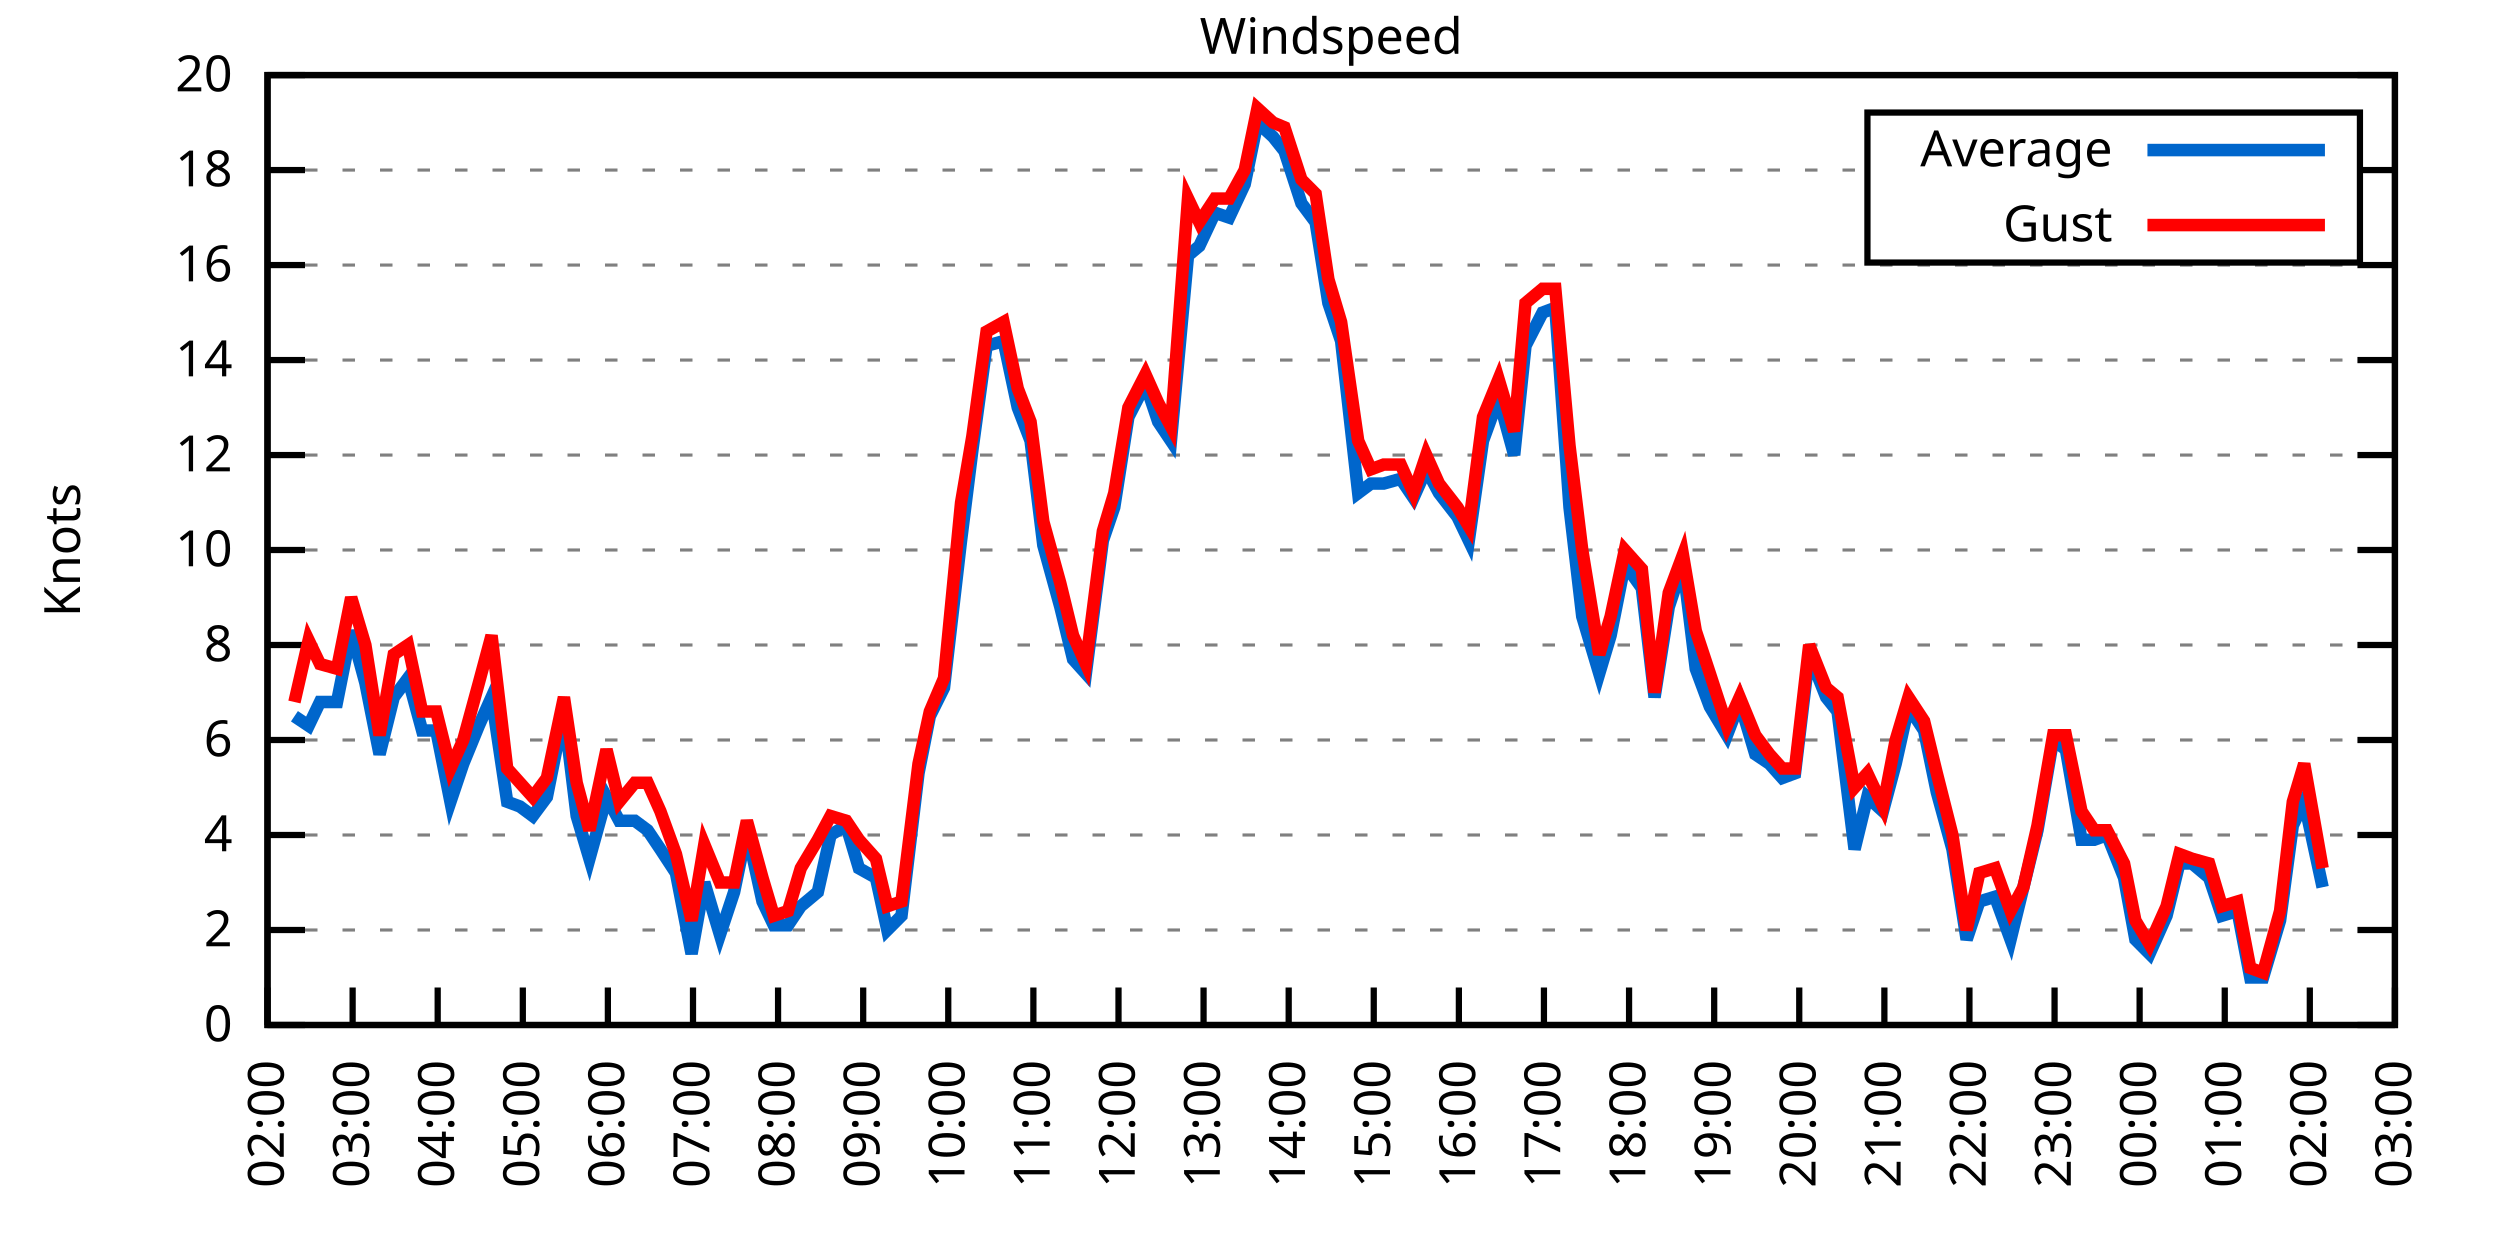
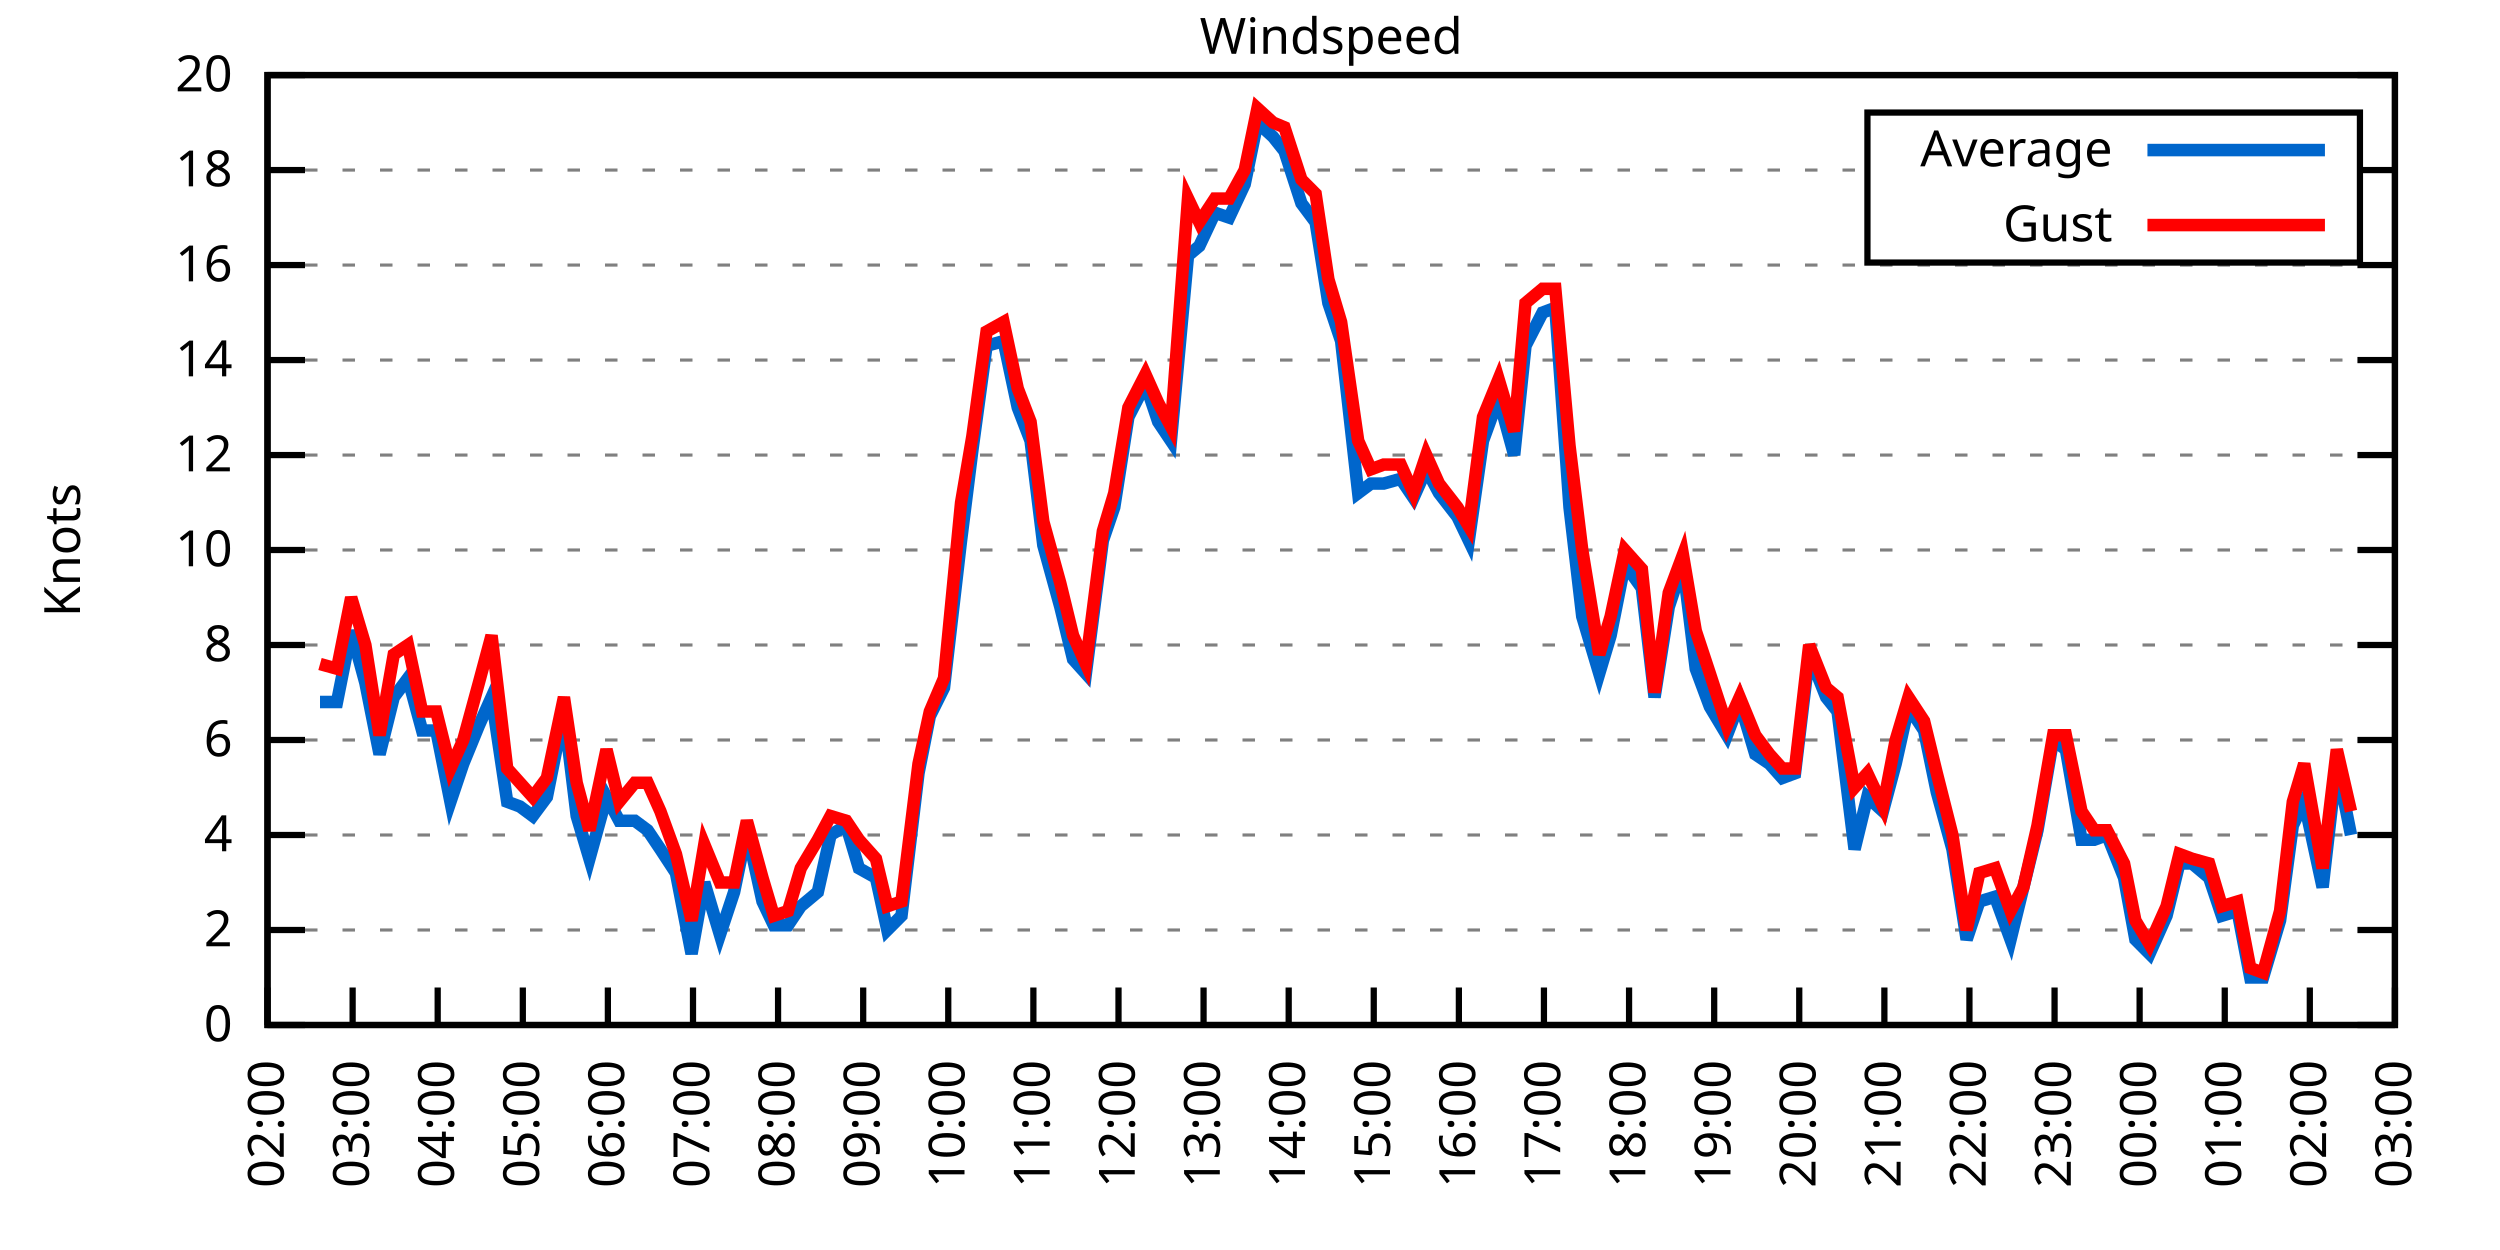
<svg xmlns="http://www.w3.org/2000/svg" xmlns:xlink="http://www.w3.org/1999/xlink" width="400" height="200" viewBox="0 0 400 200">
  <g id="gnuplot_canvas">
    <rect x="0" y="0" width="400" height="200" fill="none" />
    <defs>
      <circle id="gpDot" r="0.5" stroke-width="0.5" stroke="currentColor" />
      <path id="gpPt0" stroke-width="0.333" stroke="currentColor" d="M-1,0 h2 M0,-1 v2" />
      <path id="gpPt1" stroke-width="0.333" stroke="currentColor" d="M-1,-1 L1,1 M1,-1 L-1,1" />
      <path id="gpPt2" stroke-width="0.333" stroke="currentColor" d="M-1,0 L1,0 M0,-1 L0,1 M-1,-1 L1,1 M-1,1 L1,-1" />
      <rect id="gpPt3" stroke-width="0.333" stroke="currentColor" x="-1" y="-1" width="2" height="2" />
      <rect id="gpPt4" stroke-width="0.333" stroke="currentColor" fill="currentColor" x="-1" y="-1" width="2" height="2" />
      <circle id="gpPt5" stroke-width="0.333" stroke="currentColor" cx="0" cy="0" r="1" />
      <use xlink:href="#gpPt5" id="gpPt6" fill="currentColor" stroke="none" />
      <path id="gpPt7" stroke-width="0.333" stroke="currentColor" d="M0,-1.33 L-1.33,0.67 L1.33,0.67 z" />
      <use xlink:href="#gpPt7" id="gpPt8" fill="currentColor" stroke="none" />
      <use xlink:href="#gpPt7" id="gpPt9" stroke="currentColor" transform="rotate(180)" />
      <use xlink:href="#gpPt9" id="gpPt10" fill="currentColor" stroke="none" />
      <use xlink:href="#gpPt3" id="gpPt11" stroke="currentColor" transform="rotate(45)" />
      <use xlink:href="#gpPt11" id="gpPt12" fill="currentColor" stroke="none" />
      <path id="gpPt13" stroke-width="0.333" stroke="currentColor" d="M0,1.330 L1.265,0.411 L0.782,-1.067 L-0.782,-1.076 L-1.265,0.411 z" />
      <use xlink:href="#gpPt13" id="gpPt14" fill="currentColor" stroke="none" />
      <filter id="textbox" filterUnits="objectBoundingBox" x="0" y="0" height="1" width="1">
        <feFlood flood-color="white" flood-opacity="1" result="bgnd" />
        <feComposite in="SourceGraphic" in2="bgnd" operator="atop" />
      </filter>
      <filter id="greybox" filterUnits="objectBoundingBox" x="0" y="0" height="1" width="1">
        <feFlood flood-color="lightgrey" flood-opacity="1" result="grey" />
        <feComposite in="SourceGraphic" in2="grey" operator="atop" />
      </filter>
    </defs>
    <g fill="none" color="white" stroke="currentColor" stroke-width="1.00" stroke-linecap="butt" stroke-linejoin="miter">
</g>
    <g fill="none" color="black" stroke="currentColor" stroke-width="1.00" stroke-linecap="butt" stroke-linejoin="miter">
      <g stroke="none" shape-rendering="crispEdges">
        <polygon fill="rgb(255, 255, 255)" points="42.80,164.00 383.18,164.00 383.18,12.02 42.80,12.02 " />
      </g>
    </g>
    <g fill="none" color="black" stroke="currentColor" stroke-width="1.00" stroke-linecap="butt" stroke-linejoin="miter">
</g>
    <g fill="none" color="black" stroke="black" stroke-width="0.50" stroke-linecap="butt" stroke-linejoin="miter">
</g>
    <g fill="none" color="gray" stroke="currentColor" stroke-width="0.50" stroke-linecap="butt" stroke-linejoin="miter">
      <path stroke="gray" stroke-dasharray="2,4" class="gridline" d="M42.80,164.00 L383.19,164.00  " />
    </g>
    <g fill="none" color="gray" stroke="gray" stroke-width="1.00" stroke-linecap="butt" stroke-linejoin="miter">
</g>
    <g fill="none" color="black" stroke="currentColor" stroke-width="1.00" stroke-linecap="butt" stroke-linejoin="miter">
      <path stroke="black" d="M42.80,164.00 L48.80,164.00 M383.19,164.00 L377.19,164.00  " />
      <g transform="translate(37.20,166.60)" stroke="none" fill="black" font-family="Sans" font-size="8.00" text-anchor="end">
        <text>
          <tspan font-family="Sans"> 0</tspan>
        </text>
      </g>
    </g>
    <g fill="none" color="black" stroke="currentColor" stroke-width="1.00" stroke-linecap="butt" stroke-linejoin="miter">
</g>
    <g fill="none" color="black" stroke="black" stroke-width="0.50" stroke-linecap="butt" stroke-linejoin="miter">
</g>
    <g fill="none" color="gray" stroke="currentColor" stroke-width="0.50" stroke-linecap="butt" stroke-linejoin="miter">
      <path stroke="gray" stroke-dasharray="2,4" class="gridline" d="M42.80,148.80 L383.19,148.80  " />
    </g>
    <g fill="none" color="gray" stroke="gray" stroke-width="1.00" stroke-linecap="butt" stroke-linejoin="miter">
</g>
    <g fill="none" color="black" stroke="currentColor" stroke-width="1.00" stroke-linecap="butt" stroke-linejoin="miter">
      <path stroke="black" d="M42.80,148.80 L48.80,148.80 M383.19,148.80 L377.19,148.80  " />
      <g transform="translate(37.20,151.40)" stroke="none" fill="black" font-family="Sans" font-size="8.00" text-anchor="end">
        <text>
          <tspan font-family="Sans"> 2</tspan>
        </text>
      </g>
    </g>
    <g fill="none" color="black" stroke="currentColor" stroke-width="1.00" stroke-linecap="butt" stroke-linejoin="miter">
</g>
    <g fill="none" color="black" stroke="black" stroke-width="0.50" stroke-linecap="butt" stroke-linejoin="miter">
</g>
    <g fill="none" color="gray" stroke="currentColor" stroke-width="0.50" stroke-linecap="butt" stroke-linejoin="miter">
      <path stroke="gray" stroke-dasharray="2,4" class="gridline" d="M42.80,133.60 L383.19,133.60  " />
    </g>
    <g fill="none" color="gray" stroke="gray" stroke-width="1.00" stroke-linecap="butt" stroke-linejoin="miter">
</g>
    <g fill="none" color="black" stroke="currentColor" stroke-width="1.00" stroke-linecap="butt" stroke-linejoin="miter">
      <path stroke="black" d="M42.80,133.60 L48.80,133.60 M383.19,133.60 L377.19,133.60  " />
      <g transform="translate(37.20,136.20)" stroke="none" fill="black" font-family="Sans" font-size="8.00" text-anchor="end">
        <text>
          <tspan font-family="Sans"> 4</tspan>
        </text>
      </g>
    </g>
    <g fill="none" color="black" stroke="currentColor" stroke-width="1.00" stroke-linecap="butt" stroke-linejoin="miter">
</g>
    <g fill="none" color="black" stroke="black" stroke-width="0.50" stroke-linecap="butt" stroke-linejoin="miter">
</g>
    <g fill="none" color="gray" stroke="currentColor" stroke-width="0.50" stroke-linecap="butt" stroke-linejoin="miter">
      <path stroke="gray" stroke-dasharray="2,4" class="gridline" d="M42.80,118.40 L383.19,118.40  " />
    </g>
    <g fill="none" color="gray" stroke="gray" stroke-width="1.00" stroke-linecap="butt" stroke-linejoin="miter">
</g>
    <g fill="none" color="black" stroke="currentColor" stroke-width="1.00" stroke-linecap="butt" stroke-linejoin="miter">
      <path stroke="black" d="M42.80,118.40 L48.80,118.40 M383.19,118.40 L377.19,118.40  " />
      <g transform="translate(37.20,121.00)" stroke="none" fill="black" font-family="Sans" font-size="8.00" text-anchor="end">
        <text>
          <tspan font-family="Sans"> 6</tspan>
        </text>
      </g>
    </g>
    <g fill="none" color="black" stroke="currentColor" stroke-width="1.00" stroke-linecap="butt" stroke-linejoin="miter">
</g>
    <g fill="none" color="black" stroke="black" stroke-width="0.50" stroke-linecap="butt" stroke-linejoin="miter">
</g>
    <g fill="none" color="gray" stroke="currentColor" stroke-width="0.50" stroke-linecap="butt" stroke-linejoin="miter">
      <path stroke="gray" stroke-dasharray="2,4" class="gridline" d="M42.80,103.20 L383.19,103.20  " />
    </g>
    <g fill="none" color="gray" stroke="gray" stroke-width="1.00" stroke-linecap="butt" stroke-linejoin="miter">
</g>
    <g fill="none" color="black" stroke="currentColor" stroke-width="1.00" stroke-linecap="butt" stroke-linejoin="miter">
      <path stroke="black" d="M42.80,103.20 L48.80,103.20 M383.19,103.20 L377.19,103.20  " />
      <g transform="translate(37.20,105.80)" stroke="none" fill="black" font-family="Sans" font-size="8.00" text-anchor="end">
        <text>
          <tspan font-family="Sans"> 8</tspan>
        </text>
      </g>
    </g>
    <g fill="none" color="black" stroke="currentColor" stroke-width="1.00" stroke-linecap="butt" stroke-linejoin="miter">
</g>
    <g fill="none" color="black" stroke="black" stroke-width="0.50" stroke-linecap="butt" stroke-linejoin="miter">
</g>
    <g fill="none" color="gray" stroke="currentColor" stroke-width="0.50" stroke-linecap="butt" stroke-linejoin="miter">
      <path stroke="gray" stroke-dasharray="2,4" class="gridline" d="M42.80,88.00 L383.19,88.00  " />
    </g>
    <g fill="none" color="gray" stroke="gray" stroke-width="1.00" stroke-linecap="butt" stroke-linejoin="miter">
</g>
    <g fill="none" color="black" stroke="currentColor" stroke-width="1.00" stroke-linecap="butt" stroke-linejoin="miter">
      <path stroke="black" d="M42.80,88.00 L48.80,88.00 M383.19,88.00 L377.19,88.00  " />
      <g transform="translate(37.20,90.60)" stroke="none" fill="black" font-family="Sans" font-size="8.00" text-anchor="end">
        <text>
          <tspan font-family="Sans"> 10</tspan>
        </text>
      </g>
    </g>
    <g fill="none" color="black" stroke="currentColor" stroke-width="1.00" stroke-linecap="butt" stroke-linejoin="miter">
</g>
    <g fill="none" color="black" stroke="black" stroke-width="0.50" stroke-linecap="butt" stroke-linejoin="miter">
</g>
    <g fill="none" color="gray" stroke="currentColor" stroke-width="0.50" stroke-linecap="butt" stroke-linejoin="miter">
      <path stroke="gray" stroke-dasharray="2,4" class="gridline" d="M42.80,72.81 L383.19,72.81  " />
    </g>
    <g fill="none" color="gray" stroke="gray" stroke-width="1.00" stroke-linecap="butt" stroke-linejoin="miter">
</g>
    <g fill="none" color="black" stroke="currentColor" stroke-width="1.00" stroke-linecap="butt" stroke-linejoin="miter">
      <path stroke="black" d="M42.80,72.81 L48.80,72.81 M383.19,72.81 L377.19,72.81  " />
      <g transform="translate(37.20,75.41)" stroke="none" fill="black" font-family="Sans" font-size="8.00" text-anchor="end">
        <text>
          <tspan font-family="Sans"> 12</tspan>
        </text>
      </g>
    </g>
    <g fill="none" color="black" stroke="currentColor" stroke-width="1.00" stroke-linecap="butt" stroke-linejoin="miter">
</g>
    <g fill="none" color="black" stroke="black" stroke-width="0.50" stroke-linecap="butt" stroke-linejoin="miter">
</g>
    <g fill="none" color="gray" stroke="currentColor" stroke-width="0.50" stroke-linecap="butt" stroke-linejoin="miter">
      <path stroke="gray" stroke-dasharray="2,4" class="gridline" d="M42.80,57.61 L383.19,57.61  " />
    </g>
    <g fill="none" color="gray" stroke="gray" stroke-width="1.00" stroke-linecap="butt" stroke-linejoin="miter">
</g>
    <g fill="none" color="black" stroke="currentColor" stroke-width="1.00" stroke-linecap="butt" stroke-linejoin="miter">
      <path stroke="black" d="M42.80,57.61 L48.80,57.61 M383.19,57.61 L377.19,57.61  " />
      <g transform="translate(37.20,60.21)" stroke="none" fill="black" font-family="Sans" font-size="8.00" text-anchor="end">
        <text>
          <tspan font-family="Sans"> 14</tspan>
        </text>
      </g>
    </g>
    <g fill="none" color="black" stroke="currentColor" stroke-width="1.00" stroke-linecap="butt" stroke-linejoin="miter">
</g>
    <g fill="none" color="black" stroke="black" stroke-width="0.50" stroke-linecap="butt" stroke-linejoin="miter">
</g>
    <g fill="none" color="gray" stroke="currentColor" stroke-width="0.50" stroke-linecap="butt" stroke-linejoin="miter">
      <path stroke="gray" stroke-dasharray="2,4" class="gridline" d="M42.80,42.41 L383.19,42.41  " />
    </g>
    <g fill="none" color="gray" stroke="gray" stroke-width="1.00" stroke-linecap="butt" stroke-linejoin="miter">
</g>
    <g fill="none" color="black" stroke="currentColor" stroke-width="1.00" stroke-linecap="butt" stroke-linejoin="miter">
      <path stroke="black" d="M42.80,42.41 L48.80,42.41 M383.19,42.41 L377.19,42.41  " />
      <g transform="translate(37.20,45.01)" stroke="none" fill="black" font-family="Sans" font-size="8.00" text-anchor="end">
        <text>
          <tspan font-family="Sans"> 16</tspan>
        </text>
      </g>
    </g>
    <g fill="none" color="black" stroke="currentColor" stroke-width="1.00" stroke-linecap="butt" stroke-linejoin="miter">
</g>
    <g fill="none" color="black" stroke="black" stroke-width="0.50" stroke-linecap="butt" stroke-linejoin="miter">
</g>
    <g fill="none" color="gray" stroke="currentColor" stroke-width="0.50" stroke-linecap="butt" stroke-linejoin="miter">
      <path stroke="gray" stroke-dasharray="2,4" class="gridline" d="M42.80,27.21 L298.79,27.21 M377.59,27.21 L383.19,27.21  " />
    </g>
    <g fill="none" color="gray" stroke="gray" stroke-width="1.00" stroke-linecap="butt" stroke-linejoin="miter">
</g>
    <g fill="none" color="black" stroke="currentColor" stroke-width="1.00" stroke-linecap="butt" stroke-linejoin="miter">
      <path stroke="black" d="M42.80,27.21 L48.80,27.21 M383.19,27.21 L377.19,27.21  " />
      <g transform="translate(37.20,29.81)" stroke="none" fill="black" font-family="Sans" font-size="8.00" text-anchor="end">
        <text>
          <tspan font-family="Sans"> 18</tspan>
        </text>
      </g>
    </g>
    <g fill="none" color="black" stroke="currentColor" stroke-width="1.00" stroke-linecap="butt" stroke-linejoin="miter">
</g>
    <g fill="none" color="black" stroke="black" stroke-width="0.50" stroke-linecap="butt" stroke-linejoin="miter">
</g>
    <g fill="none" color="gray" stroke="currentColor" stroke-width="0.50" stroke-linecap="butt" stroke-linejoin="miter">
      <path stroke="gray" stroke-dasharray="2,4" class="gridline" d="M42.80,12.01 L383.19,12.01  " />
    </g>
    <g fill="none" color="gray" stroke="gray" stroke-width="1.00" stroke-linecap="butt" stroke-linejoin="miter">
</g>
    <g fill="none" color="black" stroke="currentColor" stroke-width="1.00" stroke-linecap="butt" stroke-linejoin="miter">
      <path stroke="black" d="M42.80,12.01 L48.80,12.01 M383.19,12.01 L377.19,12.01  " />
      <g transform="translate(37.20,14.61)" stroke="none" fill="black" font-family="Sans" font-size="8.00" text-anchor="end">
        <text>
          <tspan font-family="Sans"> 20</tspan>
        </text>
      </g>
    </g>
    <g fill="none" color="black" stroke="currentColor" stroke-width="1.00" stroke-linecap="butt" stroke-linejoin="miter">
      <path stroke="black" d="M42.80,164.00 L42.80,158.00  " />
      <g transform="translate(45.40,169.60) rotate(270.00)" stroke="none" fill="black" font-family="Sans" font-size="8.00" text-anchor="end">
        <text>
          <tspan font-family="Sans">02:00</tspan>
        </text>
      </g>
    </g>
    <g fill="none" color="black" stroke="currentColor" stroke-width="1.00" stroke-linecap="butt" stroke-linejoin="miter">
      <path stroke="black" d="M56.42,164.00 L56.42,158.00  " />
      <g transform="translate(59.02,169.60) rotate(270.00)" stroke="none" fill="black" font-family="Sans" font-size="8.00" text-anchor="end">
        <text>
          <tspan font-family="Sans">03:00</tspan>
        </text>
      </g>
    </g>
    <g fill="none" color="black" stroke="currentColor" stroke-width="1.00" stroke-linecap="butt" stroke-linejoin="miter">
      <path stroke="black" d="M70.03,164.00 L70.03,158.00  " />
      <g transform="translate(72.63,169.60) rotate(270.00)" stroke="none" fill="black" font-family="Sans" font-size="8.00" text-anchor="end">
        <text>
          <tspan font-family="Sans">04:00</tspan>
        </text>
      </g>
    </g>
    <g fill="none" color="black" stroke="currentColor" stroke-width="1.00" stroke-linecap="butt" stroke-linejoin="miter">
      <path stroke="black" d="M83.65,164.00 L83.65,158.00  " />
      <g transform="translate(86.25,169.60) rotate(270.00)" stroke="none" fill="black" font-family="Sans" font-size="8.00" text-anchor="end">
        <text>
          <tspan font-family="Sans">05:00</tspan>
        </text>
      </g>
    </g>
    <g fill="none" color="black" stroke="currentColor" stroke-width="1.00" stroke-linecap="butt" stroke-linejoin="miter">
      <path stroke="black" d="M97.26,164.00 L97.26,158.00  " />
      <g transform="translate(99.86,169.60) rotate(270.00)" stroke="none" fill="black" font-family="Sans" font-size="8.00" text-anchor="end">
        <text>
          <tspan font-family="Sans">06:00</tspan>
        </text>
      </g>
    </g>
    <g fill="none" color="black" stroke="currentColor" stroke-width="1.00" stroke-linecap="butt" stroke-linejoin="miter">
      <path stroke="black" d="M110.88,164.00 L110.88,158.00  " />
      <g transform="translate(113.48,169.60) rotate(270.00)" stroke="none" fill="black" font-family="Sans" font-size="8.00" text-anchor="end">
        <text>
          <tspan font-family="Sans">07:00</tspan>
        </text>
      </g>
    </g>
    <g fill="none" color="black" stroke="currentColor" stroke-width="1.00" stroke-linecap="butt" stroke-linejoin="miter">
      <path stroke="black" d="M124.49,164.00 L124.49,158.00  " />
      <g transform="translate(127.09,169.60) rotate(270.00)" stroke="none" fill="black" font-family="Sans" font-size="8.00" text-anchor="end">
        <text>
          <tspan font-family="Sans">08:00</tspan>
        </text>
      </g>
    </g>
    <g fill="none" color="black" stroke="currentColor" stroke-width="1.00" stroke-linecap="butt" stroke-linejoin="miter">
      <path stroke="black" d="M138.11,164.00 L138.11,158.00  " />
      <g transform="translate(140.71,169.60) rotate(270.00)" stroke="none" fill="black" font-family="Sans" font-size="8.00" text-anchor="end">
        <text>
          <tspan font-family="Sans">09:00</tspan>
        </text>
      </g>
    </g>
    <g fill="none" color="black" stroke="currentColor" stroke-width="1.00" stroke-linecap="butt" stroke-linejoin="miter">
      <path stroke="black" d="M151.72,164.00 L151.72,158.00  " />
      <g transform="translate(154.32,169.60) rotate(270.00)" stroke="none" fill="black" font-family="Sans" font-size="8.00" text-anchor="end">
        <text>
          <tspan font-family="Sans">10:00</tspan>
        </text>
      </g>
    </g>
    <g fill="none" color="black" stroke="currentColor" stroke-width="1.00" stroke-linecap="butt" stroke-linejoin="miter">
      <path stroke="black" d="M165.34,164.00 L165.34,158.00  " />
      <g transform="translate(167.94,169.60) rotate(270.00)" stroke="none" fill="black" font-family="Sans" font-size="8.00" text-anchor="end">
        <text>
          <tspan font-family="Sans">11:00</tspan>
        </text>
      </g>
    </g>
    <g fill="none" color="black" stroke="currentColor" stroke-width="1.00" stroke-linecap="butt" stroke-linejoin="miter">
      <path stroke="black" d="M178.96,164.00 L178.96,158.00  " />
      <g transform="translate(181.56,169.60) rotate(270.00)" stroke="none" fill="black" font-family="Sans" font-size="8.00" text-anchor="end">
        <text>
          <tspan font-family="Sans">12:00</tspan>
        </text>
      </g>
    </g>
    <g fill="none" color="black" stroke="currentColor" stroke-width="1.00" stroke-linecap="butt" stroke-linejoin="miter">
      <path stroke="black" d="M192.57,164.00 L192.57,158.00  " />
      <g transform="translate(195.17,169.60) rotate(270.00)" stroke="none" fill="black" font-family="Sans" font-size="8.00" text-anchor="end">
        <text>
          <tspan font-family="Sans">13:00</tspan>
        </text>
      </g>
    </g>
    <g fill="none" color="black" stroke="currentColor" stroke-width="1.00" stroke-linecap="butt" stroke-linejoin="miter">
      <path stroke="black" d="M206.19,164.00 L206.19,158.00  " />
      <g transform="translate(208.79,169.60) rotate(270.00)" stroke="none" fill="black" font-family="Sans" font-size="8.00" text-anchor="end">
        <text>
          <tspan font-family="Sans">14:00</tspan>
        </text>
      </g>
    </g>
    <g fill="none" color="black" stroke="currentColor" stroke-width="1.00" stroke-linecap="butt" stroke-linejoin="miter">
      <path stroke="black" d="M219.80,164.00 L219.80,158.00  " />
      <g transform="translate(222.40,169.60) rotate(270.00)" stroke="none" fill="black" font-family="Sans" font-size="8.00" text-anchor="end">
        <text>
          <tspan font-family="Sans">15:00</tspan>
        </text>
      </g>
    </g>
    <g fill="none" color="black" stroke="currentColor" stroke-width="1.00" stroke-linecap="butt" stroke-linejoin="miter">
      <path stroke="black" d="M233.42,164.00 L233.42,158.00  " />
      <g transform="translate(236.02,169.60) rotate(270.00)" stroke="none" fill="black" font-family="Sans" font-size="8.00" text-anchor="end">
        <text>
          <tspan font-family="Sans">16:00</tspan>
        </text>
      </g>
    </g>
    <g fill="none" color="black" stroke="currentColor" stroke-width="1.00" stroke-linecap="butt" stroke-linejoin="miter">
      <path stroke="black" d="M247.03,164.00 L247.03,158.00  " />
      <g transform="translate(249.63,169.60) rotate(270.00)" stroke="none" fill="black" font-family="Sans" font-size="8.00" text-anchor="end">
        <text>
          <tspan font-family="Sans">17:00</tspan>
        </text>
      </g>
    </g>
    <g fill="none" color="black" stroke="currentColor" stroke-width="1.00" stroke-linecap="butt" stroke-linejoin="miter">
      <path stroke="black" d="M260.65,164.00 L260.65,158.00  " />
      <g transform="translate(263.25,169.60) rotate(270.00)" stroke="none" fill="black" font-family="Sans" font-size="8.00" text-anchor="end">
        <text>
          <tspan font-family="Sans">18:00</tspan>
        </text>
      </g>
    </g>
    <g fill="none" color="black" stroke="currentColor" stroke-width="1.00" stroke-linecap="butt" stroke-linejoin="miter">
      <path stroke="black" d="M274.27,164.00 L274.27,158.00  " />
      <g transform="translate(276.87,169.60) rotate(270.00)" stroke="none" fill="black" font-family="Sans" font-size="8.00" text-anchor="end">
        <text>
          <tspan font-family="Sans">19:00</tspan>
        </text>
      </g>
    </g>
    <g fill="none" color="black" stroke="currentColor" stroke-width="1.00" stroke-linecap="butt" stroke-linejoin="miter">
      <path stroke="black" d="M287.88,164.00 L287.88,158.00  " />
      <g transform="translate(290.48,169.60) rotate(270.00)" stroke="none" fill="black" font-family="Sans" font-size="8.00" text-anchor="end">
        <text>
          <tspan font-family="Sans">20:00</tspan>
        </text>
      </g>
    </g>
    <g fill="none" color="black" stroke="currentColor" stroke-width="1.00" stroke-linecap="butt" stroke-linejoin="miter">
      <path stroke="black" d="M301.50,164.00 L301.50,158.00  " />
      <g transform="translate(304.10,169.60) rotate(270.00)" stroke="none" fill="black" font-family="Sans" font-size="8.00" text-anchor="end">
        <text>
          <tspan font-family="Sans">21:00</tspan>
        </text>
      </g>
    </g>
    <g fill="none" color="black" stroke="currentColor" stroke-width="1.00" stroke-linecap="butt" stroke-linejoin="miter">
      <path stroke="black" d="M315.11,164.00 L315.11,158.00  " />
      <g transform="translate(317.71,169.60) rotate(270.00)" stroke="none" fill="black" font-family="Sans" font-size="8.00" text-anchor="end">
        <text>
          <tspan font-family="Sans">22:00</tspan>
        </text>
      </g>
    </g>
    <g fill="none" color="black" stroke="currentColor" stroke-width="1.00" stroke-linecap="butt" stroke-linejoin="miter">
      <path stroke="black" d="M328.73,164.00 L328.73,158.00  " />
      <g transform="translate(331.33,169.60) rotate(270.00)" stroke="none" fill="black" font-family="Sans" font-size="8.00" text-anchor="end">
        <text>
          <tspan font-family="Sans">23:00</tspan>
        </text>
      </g>
    </g>
    <g fill="none" color="black" stroke="currentColor" stroke-width="1.00" stroke-linecap="butt" stroke-linejoin="miter">
      <path stroke="black" d="M342.34,164.00 L342.34,158.00  " />
      <g transform="translate(344.94,169.60) rotate(270.00)" stroke="none" fill="black" font-family="Sans" font-size="8.00" text-anchor="end">
        <text>
          <tspan font-family="Sans">00:00</tspan>
        </text>
      </g>
    </g>
    <g fill="none" color="black" stroke="currentColor" stroke-width="1.00" stroke-linecap="butt" stroke-linejoin="miter">
      <path stroke="black" d="M355.96,164.00 L355.96,158.00  " />
      <g transform="translate(358.56,169.60) rotate(270.00)" stroke="none" fill="black" font-family="Sans" font-size="8.00" text-anchor="end">
        <text>
          <tspan font-family="Sans">01:00</tspan>
        </text>
      </g>
    </g>
    <g fill="none" color="black" stroke="currentColor" stroke-width="1.00" stroke-linecap="butt" stroke-linejoin="miter">
      <path stroke="black" d="M369.57,164.00 L369.57,158.00  " />
      <g transform="translate(372.17,169.60) rotate(270.00)" stroke="none" fill="black" font-family="Sans" font-size="8.00" text-anchor="end">
        <text>
          <tspan font-family="Sans">02:00</tspan>
        </text>
      </g>
    </g>
    <g fill="none" color="black" stroke="currentColor" stroke-width="1.00" stroke-linecap="butt" stroke-linejoin="miter">
      <path stroke="black" d="M383.19,164.00 L383.19,158.00  " />
      <g transform="translate(385.79,169.60) rotate(270.00)" stroke="none" fill="black" font-family="Sans" font-size="8.00" text-anchor="end">
        <text>
          <tspan font-family="Sans">03:00</tspan>
        </text>
      </g>
    </g>
    <g fill="none" color="black" stroke="currentColor" stroke-width="1.00" stroke-linecap="butt" stroke-linejoin="miter">
</g>
    <g fill="none" color="black" stroke="currentColor" stroke-width="1.00" stroke-linecap="butt" stroke-linejoin="miter">
      <path stroke="black" d="M42.80,12.01 L42.80,164.00 L383.19,164.00 L383.19,12.01 L42.80,12.01 Z  " />
    </g>
    <g fill="none" color="black" stroke="currentColor" stroke-width="1.00" stroke-linecap="butt" stroke-linejoin="miter">
</g>
    <g fill="none" color="black" stroke="currentColor" stroke-width="1.00" stroke-linecap="butt" stroke-linejoin="miter">
      <path stroke="black" d="M298.79,42.01 L298.79,18.01 L377.59,18.01 L377.59,42.01 L298.79,42.01 Z  " />
    </g>
    <g id="Windspeed_plot_1">
      <g fill="none" color="white" stroke="black" stroke-width="2.00" stroke-linecap="butt" stroke-linejoin="miter">
</g>
      <g fill="none" color="black" stroke="currentColor" stroke-width="2.00" stroke-linecap="butt" stroke-linejoin="miter">
        <g transform="translate(337.99,26.61)" stroke="none" fill="black" font-family="Sans" font-size="8.00" text-anchor="end">
          <text>
            <tspan font-family="Sans">Average</tspan>
          </text>
        </g>
      </g>
      <g fill="none" color="black" stroke="currentColor" stroke-width="2.00" stroke-linecap="butt" stroke-linejoin="miter">
-         <path stroke="rgb(  0, 102, 204)" d="M343.59,24.01 L371.99,24.01 M47.11,114.60 L49.38,116.12 L51.20,112.32 L53.92,112.32 L56.19,100.92 L58.46,109.28   L60.73,120.68 L63.00,111.56 L65.27,108.52 L67.54,116.88 L69.80,116.88 L72.07,128.28 L74.12,122.20 L76.61,116.12   L78.65,111.56 L81.15,128.28 L83.19,129.04 L85.24,130.56 L87.50,127.52 L90.23,113.84 L92.27,130.56 L94.31,137.40   L97.04,127.52 L99.08,131.32 L101.57,131.32 L103.62,132.84 L105.66,135.88 L108.15,139.68 L110.65,152.60 L112.69,141.20   L115.19,149.56 L117.46,142.72 L119.50,132.84 L122.00,144.24 L123.81,148.04 L126.08,148.04 L128.12,145.00 L130.85,142.72   L132.89,133.60 L135.39,132.08 L137.43,138.92 L140.15,140.44 L141.97,148.80 L144.24,146.52 L146.96,123.72 L148.77,114.60   L151.04,110.04 L153.77,86.49 L155.58,72.05 L157.85,55.33 L160.57,54.57 L162.84,65.21 L164.89,70.53 L166.93,87.25   L169.65,97.12 L171.69,105.48 L173.74,107.76 L176.46,86.49 L178.28,81.17 L180.54,66.73 L183.27,61.41 L185.31,67.49   L187.35,70.53 L190.08,40.89 L191.89,39.37 L194.39,34.05 L196.66,34.81 L199.15,29.49 L201.19,19.61 L203.69,21.89   L205.51,24.17 L208.23,32.53 L210.50,35.57 L212.54,48.49 L214.58,54.57 L217.31,78.89 L219.35,77.37 L221.39,77.37   L224.11,76.61 L226.16,79.65 L228.20,75.09 L230.24,78.89 L233.19,82.69 L235.01,86.49 L237.28,70.53 L239.77,63.69   L242.27,72.81 L244.08,55.33 L246.81,50.01 L248.85,49.25 L251.12,81.17 L253.16,98.64 L255.88,107.76 L257.70,101.68   L259.97,90.28 L262.69,94.08 L264.73,111.56 L267.00,97.12 L269.27,90.28 L271.32,107.00 L273.58,113.08 L276.31,117.64   L278.35,112.32 L280.85,120.68 L283.12,122.20 L285.16,124.48 L287.20,123.72 L289.47,104.72 L292.19,111.56 L294.01,113.84   L296.73,135.88 L298.77,127.52 L301.27,129.80 L303.31,122.20 L305.35,113.08 L307.85,116.88 L309.89,126.76 L312.39,135.88   L314.66,150.32 L316.70,144.24 L319.20,143.48 L321.69,150.32 L323.74,141.96 L326.00,132.84 L328.50,118.40 L330.54,119.92   L333.04,134.36 L335.08,134.36 L337.12,133.60 L339.85,140.44 L341.66,150.32 L343.93,152.60 L346.65,146.52 L348.70,138.16   L350.74,138.16 L353.46,140.44 L355.50,146.52 L358.00,145.76 L360.04,156.40 L362.09,156.40 L364.81,147.28 L366.85,132.08   L368.67,128.28 L371.62,141.96  " />
+         <path stroke="rgb(  0, 102, 204)" d="M343.59,24.01 L371.99,24.01 M51.20,112.32 L53.92,112.32 L56.19,100.92 L58.46,109.28 L60.73,120.68 L63.00,111.56   L65.27,108.52 L67.54,116.88 L69.80,116.88 L72.07,128.28 L74.12,122.20 L76.61,116.12 L78.65,111.56 L81.15,128.28   L83.19,129.04 L85.24,130.56 L87.50,127.52 L90.23,113.84 L92.27,130.56 L94.31,137.40 L97.04,127.52 L99.08,131.32   L101.57,131.32 L103.62,132.84 L105.66,135.88 L108.15,139.68 L110.65,152.60 L112.69,141.20 L115.19,149.56 L117.46,142.72   L119.50,132.84 L122.00,144.24 L123.81,148.04 L126.08,148.04 L128.12,145.00 L130.85,142.72 L132.89,133.60 L135.39,132.08   L137.43,138.92 L140.15,140.44 L141.97,148.80 L144.24,146.52 L146.96,123.72 L148.77,114.60 L151.04,110.04 L153.77,86.49   L155.58,72.05 L157.85,55.33 L160.57,54.57 L162.84,65.21 L164.89,70.53 L166.93,87.25 L169.65,97.12 L171.69,105.48   L173.74,107.76 L176.46,86.49 L178.28,81.17 L180.54,66.73 L183.27,61.41 L185.31,67.49 L187.35,70.53 L190.08,40.89   L191.89,39.37 L194.39,34.05 L196.66,34.81 L199.15,29.49 L201.19,19.61 L203.69,21.89 L205.51,24.17 L208.23,32.53   L210.50,35.57 L212.54,48.49 L214.58,54.57 L217.31,78.89 L219.35,77.37 L221.39,77.37 L224.11,76.61 L226.16,79.65   L228.20,75.09 L230.24,78.89 L233.19,82.69 L235.01,86.49 L237.28,70.53 L239.77,63.69 L242.27,72.81 L244.08,55.33   L246.81,50.01 L248.85,49.25 L251.12,81.17 L253.16,98.64 L255.88,107.76 L257.70,101.68 L259.97,90.28 L262.69,94.08   L264.73,111.56 L267.00,97.12 L269.27,90.28 L271.32,107.00 L273.58,113.08 L276.31,117.64 L278.35,112.32 L280.85,120.68   L283.12,122.20 L285.16,124.48 L287.20,123.72 L289.47,104.72 L292.19,111.56 L294.01,113.84 L296.73,135.88 L298.77,127.52   L301.27,129.80 L303.31,122.20 L305.35,113.08 L307.85,116.88 L309.89,126.76 L312.39,135.88 L314.66,150.32 L316.70,144.24   L319.20,143.48 L321.69,150.32 L323.74,141.96 L326.00,132.84 L328.50,118.40 L330.54,119.92 L333.04,134.36 L335.08,134.36   L337.12,133.60 L339.85,140.44 L341.66,150.32 L343.93,152.60 L346.65,146.52 L348.70,138.16 L350.74,138.16 L353.46,140.44   L355.50,146.52 L358.00,145.76 L360.04,156.40 L362.09,156.40 L364.81,147.28 L366.85,132.08 L368.67,128.28 L371.62,141.96   L373.89,122.20 L376.16,133.60  " />
      </g>
    </g>
    <g id="Windspeed_plot_2">
      <g fill="none" color="black" stroke="currentColor" stroke-width="2.00" stroke-linecap="butt" stroke-linejoin="miter">
        <g transform="translate(337.99,38.61)" stroke="none" fill="black" font-family="Sans" font-size="8.00" text-anchor="end">
          <text>
            <tspan font-family="Sans">Gust</tspan>
          </text>
        </g>
      </g>
      <g fill="none" color="black" stroke="currentColor" stroke-width="2.00" stroke-linecap="butt" stroke-linejoin="miter">
-         <path stroke="rgb(255,   0,   0)" d="M343.59,36.01 L371.99,36.01 M47.11,112.32 L49.38,102.44 L51.20,106.24 L53.92,107.00 L56.19,95.60 L58.46,103.20   L60.73,117.64 L63.00,104.72 L65.27,103.20 L67.54,113.84 L69.80,113.84 L72.07,122.96 L74.12,118.40 L76.61,109.28   L78.65,101.68 L81.15,122.96 L83.19,125.24 L85.24,127.52 L87.50,124.48 L90.23,111.56 L92.27,125.24 L94.31,132.84   L97.04,119.92 L99.08,128.28 L101.57,125.24 L103.62,125.24 L105.66,129.80 L108.15,136.64 L110.65,147.28 L112.69,135.12   L115.19,141.20 L117.46,141.20 L119.50,131.32 L122.00,140.44 L123.81,146.52 L126.08,145.76 L128.12,138.92 L130.85,134.36   L132.89,130.56 L135.39,131.32 L137.43,134.36 L140.15,137.40 L141.97,145.00 L144.24,144.24 L146.96,122.20 L148.77,113.84   L151.04,108.52 L153.77,80.41 L155.58,69.77 L157.85,53.05 L160.57,51.53 L162.84,62.17 L164.89,67.49 L166.93,83.45   L169.65,93.32 L171.69,101.68 L173.74,106.24 L176.46,84.97 L178.28,78.89 L180.54,65.21 L183.27,59.89 L185.31,64.45   L187.35,68.25 L190.08,31.77 L191.89,35.57 L194.39,31.77 L196.66,31.77 L199.15,27.21 L201.19,17.33 L203.69,19.61   L205.51,20.37 L208.23,28.73 L210.50,31.01 L212.54,44.69 L214.58,51.53 L217.31,70.53 L219.35,75.09 L221.39,74.33   L224.11,74.33 L226.16,78.89 L228.20,72.81 L230.24,77.37 L233.19,81.17 L235.01,84.21 L237.28,66.73 L239.77,60.65   L242.27,69.01 L244.08,48.49 L246.81,46.21 L248.85,46.21 L251.12,71.29 L253.16,88.00 L255.88,104.72 L257.70,98.64   L259.97,88.00 L262.69,91.04 L264.73,110.80 L267.00,94.84 L269.27,88.76 L271.32,100.92 L273.58,107.76 L276.31,116.12   L278.35,111.56 L280.85,117.64 L283.12,120.68 L285.16,122.96 L287.20,122.96 L289.47,103.20 L292.19,110.04 L294.01,111.56   L296.73,126.00 L298.77,123.72 L301.27,129.04 L303.31,118.40 L305.35,111.56 L307.85,115.36 L309.89,123.72 L312.39,133.60   L314.66,148.80 L316.70,139.68 L319.20,138.92 L321.69,145.76 L323.74,141.96 L326.00,132.08 L328.50,117.64 L330.54,117.64   L333.04,129.80 L335.08,132.84 L337.12,132.84 L339.85,138.16 L341.66,147.28 L343.93,151.08 L346.65,145.00 L348.70,136.64   L350.74,137.40 L353.46,138.16 L355.50,145.00 L358.00,144.24 L360.04,154.88 L362.09,155.64 L364.81,145.76 L366.85,128.28   L368.67,122.20 L371.62,138.92  " />
+         <path stroke="rgb(255,   0,   0)" d="M343.59,36.01 L371.99,36.01 M51.20,106.24 L53.92,107.00 L56.19,95.60 L58.46,103.20 L60.73,117.64 L63.00,104.72   L65.27,103.20 L67.54,113.84 L69.80,113.84 L72.07,122.96 L74.12,118.40 L76.61,109.28 L78.65,101.68 L81.15,122.96   L83.19,125.24 L85.24,127.52 L87.50,124.48 L90.23,111.56 L92.27,125.24 L94.31,132.84 L97.04,119.92 L99.08,128.28   L101.57,125.24 L103.62,125.24 L105.66,129.80 L108.15,136.64 L110.65,147.28 L112.69,135.12 L115.19,141.20 L117.46,141.20   L119.50,131.32 L122.00,140.44 L123.81,146.52 L126.08,145.76 L128.12,138.92 L130.85,134.36 L132.89,130.56 L135.39,131.32   L137.43,134.36 L140.15,137.40 L141.97,145.00 L144.24,144.24 L146.96,122.20 L148.77,113.84 L151.04,108.52 L153.77,80.41   L155.58,69.77 L157.85,53.05 L160.57,51.53 L162.84,62.17 L164.89,67.49 L166.93,83.45 L169.65,93.32 L171.69,101.68   L173.74,106.24 L176.46,84.97 L178.28,78.89 L180.54,65.21 L183.27,59.89 L185.31,64.45 L187.35,68.25 L190.08,31.77   L191.89,35.57 L194.39,31.77 L196.66,31.77 L199.15,27.21 L201.19,17.33 L203.69,19.61 L205.51,20.37 L208.23,28.73   L210.50,31.01 L212.54,44.69 L214.58,51.53 L217.31,70.53 L219.35,75.09 L221.39,74.33 L224.11,74.33 L226.16,78.89   L228.20,72.81 L230.24,77.37 L233.19,81.17 L235.01,84.21 L237.28,66.73 L239.77,60.65 L242.27,69.01 L244.08,48.49   L246.81,46.21 L248.85,46.21 L251.12,71.29 L253.16,88.00 L255.88,104.72 L257.70,98.64 L259.97,88.00 L262.69,91.04   L264.73,110.80 L267.00,94.84 L269.27,88.76 L271.32,100.92 L273.58,107.76 L276.31,116.12 L278.35,111.56 L280.85,117.64   L283.12,120.68 L285.16,122.96 L287.20,122.96 L289.47,103.20 L292.19,110.04 L294.01,111.56 L296.73,126.00 L298.77,123.72   L301.27,129.04 L303.31,118.40 L305.35,111.56 L307.85,115.36 L309.89,123.72 L312.39,133.60 L314.66,148.80 L316.70,139.68   L319.20,138.92 L321.69,145.76 L323.74,141.96 L326.00,132.08 L328.50,117.64 L330.54,117.64 L333.04,129.80 L335.08,132.84   L337.12,132.84 L339.85,138.16 L341.66,147.28 L343.93,151.08 L346.65,145.00 L348.70,136.64 L350.74,137.40 L353.46,138.16   L355.50,145.00 L358.00,144.24 L360.04,154.88 L362.09,155.64 L364.81,145.76 L366.85,128.28 L368.67,122.20 L371.62,138.92   L373.89,119.92 L376.16,129.80  " />
      </g>
    </g>
    <g fill="none" color="black" stroke="currentColor" stroke-width="2.00" stroke-linecap="butt" stroke-linejoin="miter">
</g>
    <g fill="none" color="black" stroke="black" stroke-width="1.00" stroke-linecap="butt" stroke-linejoin="miter">
</g>
    <g fill="none" color="black" stroke="currentColor" stroke-width="1.00" stroke-linecap="butt" stroke-linejoin="miter">
      <path stroke="black" d="M42.80,12.01 L42.80,164.00 L383.19,164.00 L383.19,12.01 L42.80,12.01 Z  " />
      <g transform="translate(12.80,88.01) rotate(270.00)" stroke="none" fill="black" font-family="Sans" font-size="8.00" text-anchor="middle">
        <text>
          <tspan font-family="Sans">Knots</tspan>
        </text>
      </g>
    </g>
    <g fill="none" color="black" stroke="currentColor" stroke-width="1.00" stroke-linecap="butt" stroke-linejoin="miter">
</g>
    <g fill="none" color="black" stroke="currentColor" stroke-width="1.00" stroke-linecap="butt" stroke-linejoin="miter">
      <g transform="translate(212.99,8.61)" stroke="none" fill="black" font-family="Sans" font-size="8.00" text-anchor="middle">
        <text>
          <tspan font-family="Sans">Windspeed</tspan>
        </text>
      </g>
    </g>
    <g fill="none" color="black" stroke="currentColor" stroke-width="1.00" stroke-linecap="butt" stroke-linejoin="miter">
</g>
  </g>
</svg>
